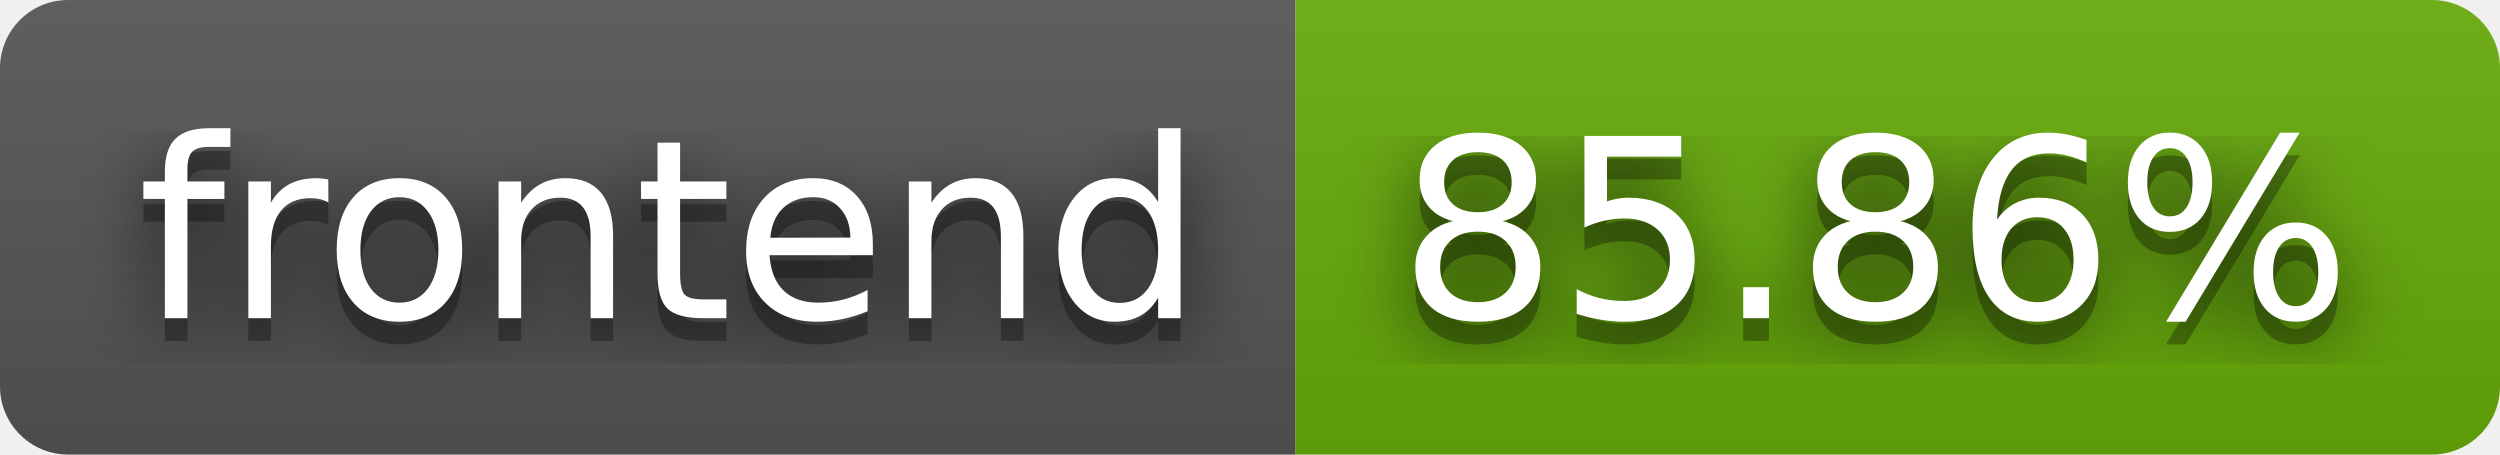
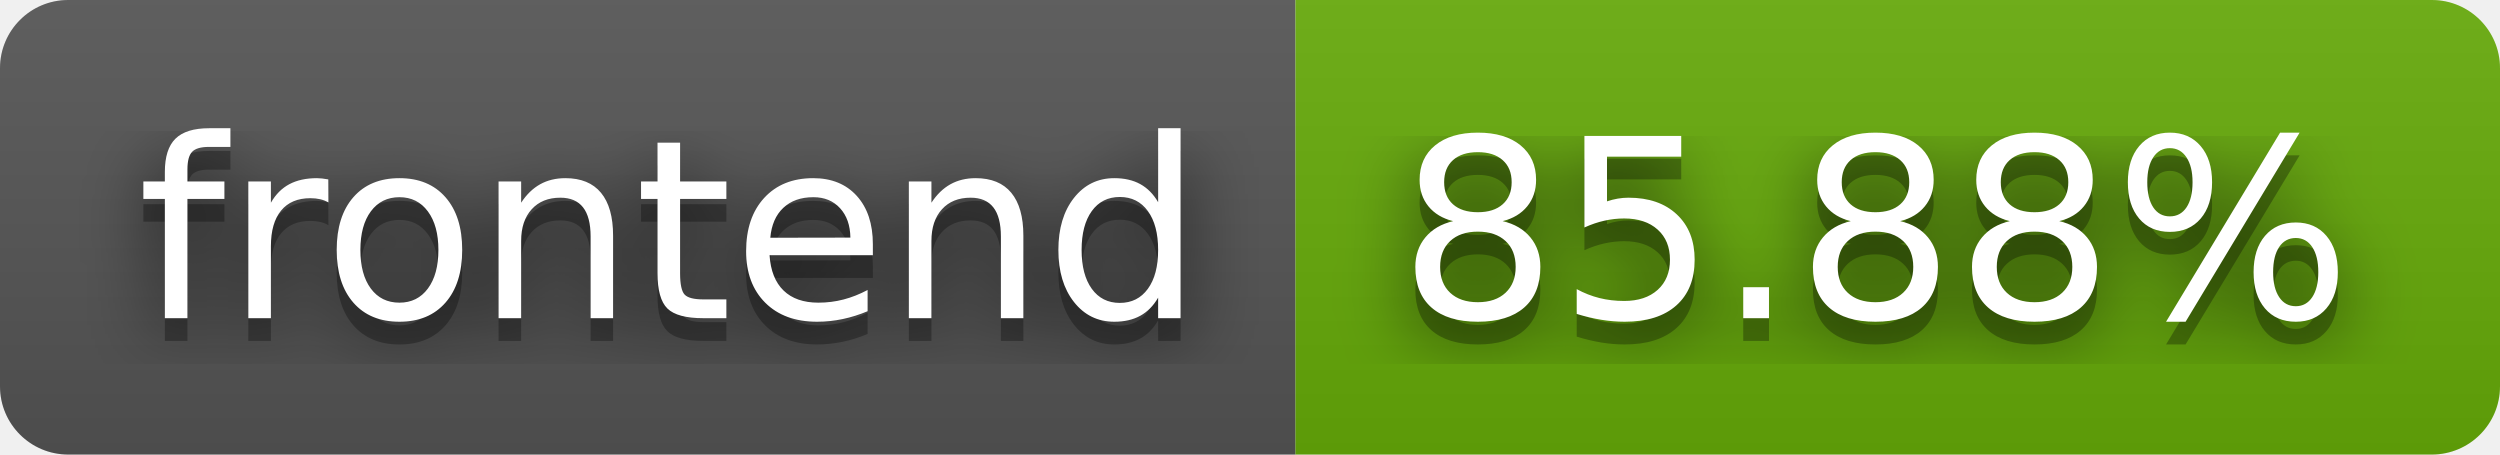
- <svg xmlns="http://www.w3.org/2000/svg" width="110" height="20" role="img" aria-label="frontend: 85.86%">
+ <svg xmlns="http://www.w3.org/2000/svg" width="110" height="20" role="img" aria-label="frontend: 85.88%">
  <filter id="blur">
    <feGaussianBlur stdDeviation="16" />
  </filter>
  <linearGradient id="s" x2="0" y2="100%">
    <stop offset="0" stop-color="#bbb" stop-opacity=".1" />
    <stop offset="1" stop-opacity=".1" />
  </linearGradient>
  <clipPath id="r">
    <rect width="110" height="20" rx="3" />
  </clipPath>
  <g clip-path="url(#r)">
    <rect width="57" height="20" fill="#555" />
    <rect x="57" width="53" height="20" fill="#67ac09" />
    <rect width="110" height="20" fill="url(#s)" />
  </g>
  <g fill="#fff" text-anchor="middle" font-family="Verdana,Geneva,DejaVu Sans,sans-serif" text-rendering="geometricPrecision" font-size="110">
    <g transform="scale(.1)">
      <g aria-hidden="true" fill="#010101">
        <text x="295" y="150" fill-opacity=".8" filter="url(#blur)" textLength="470">frontend</text>
        <text x="295" y="150" fill-opacity=".3" textLength="470">frontend</text>
      </g>
      <text x="295" y="140" textLength="470">frontend</text>
    </g>
    <g transform="scale(.1)">
      <g aria-hidden="true" fill="#010101">
-         <text x="825" y="150" fill-opacity=".8" filter="url(#blur)" textLength="430">85.86%</text>
-         <text x="825" y="150" fill-opacity=".3" textLength="430">85.86%</text>
+         <text x="825" y="150" fill-opacity=".8" filter="url(#blur)" textLength="430">85.88%</text>
+         <text x="825" y="150" fill-opacity=".3" textLength="430">85.88%</text>
      </g>
-       <text x="825" y="140" textLength="430">85.86%</text>
+       <text x="825" y="140" textLength="430">85.88%</text>
    </g>
  </g>
</svg>
